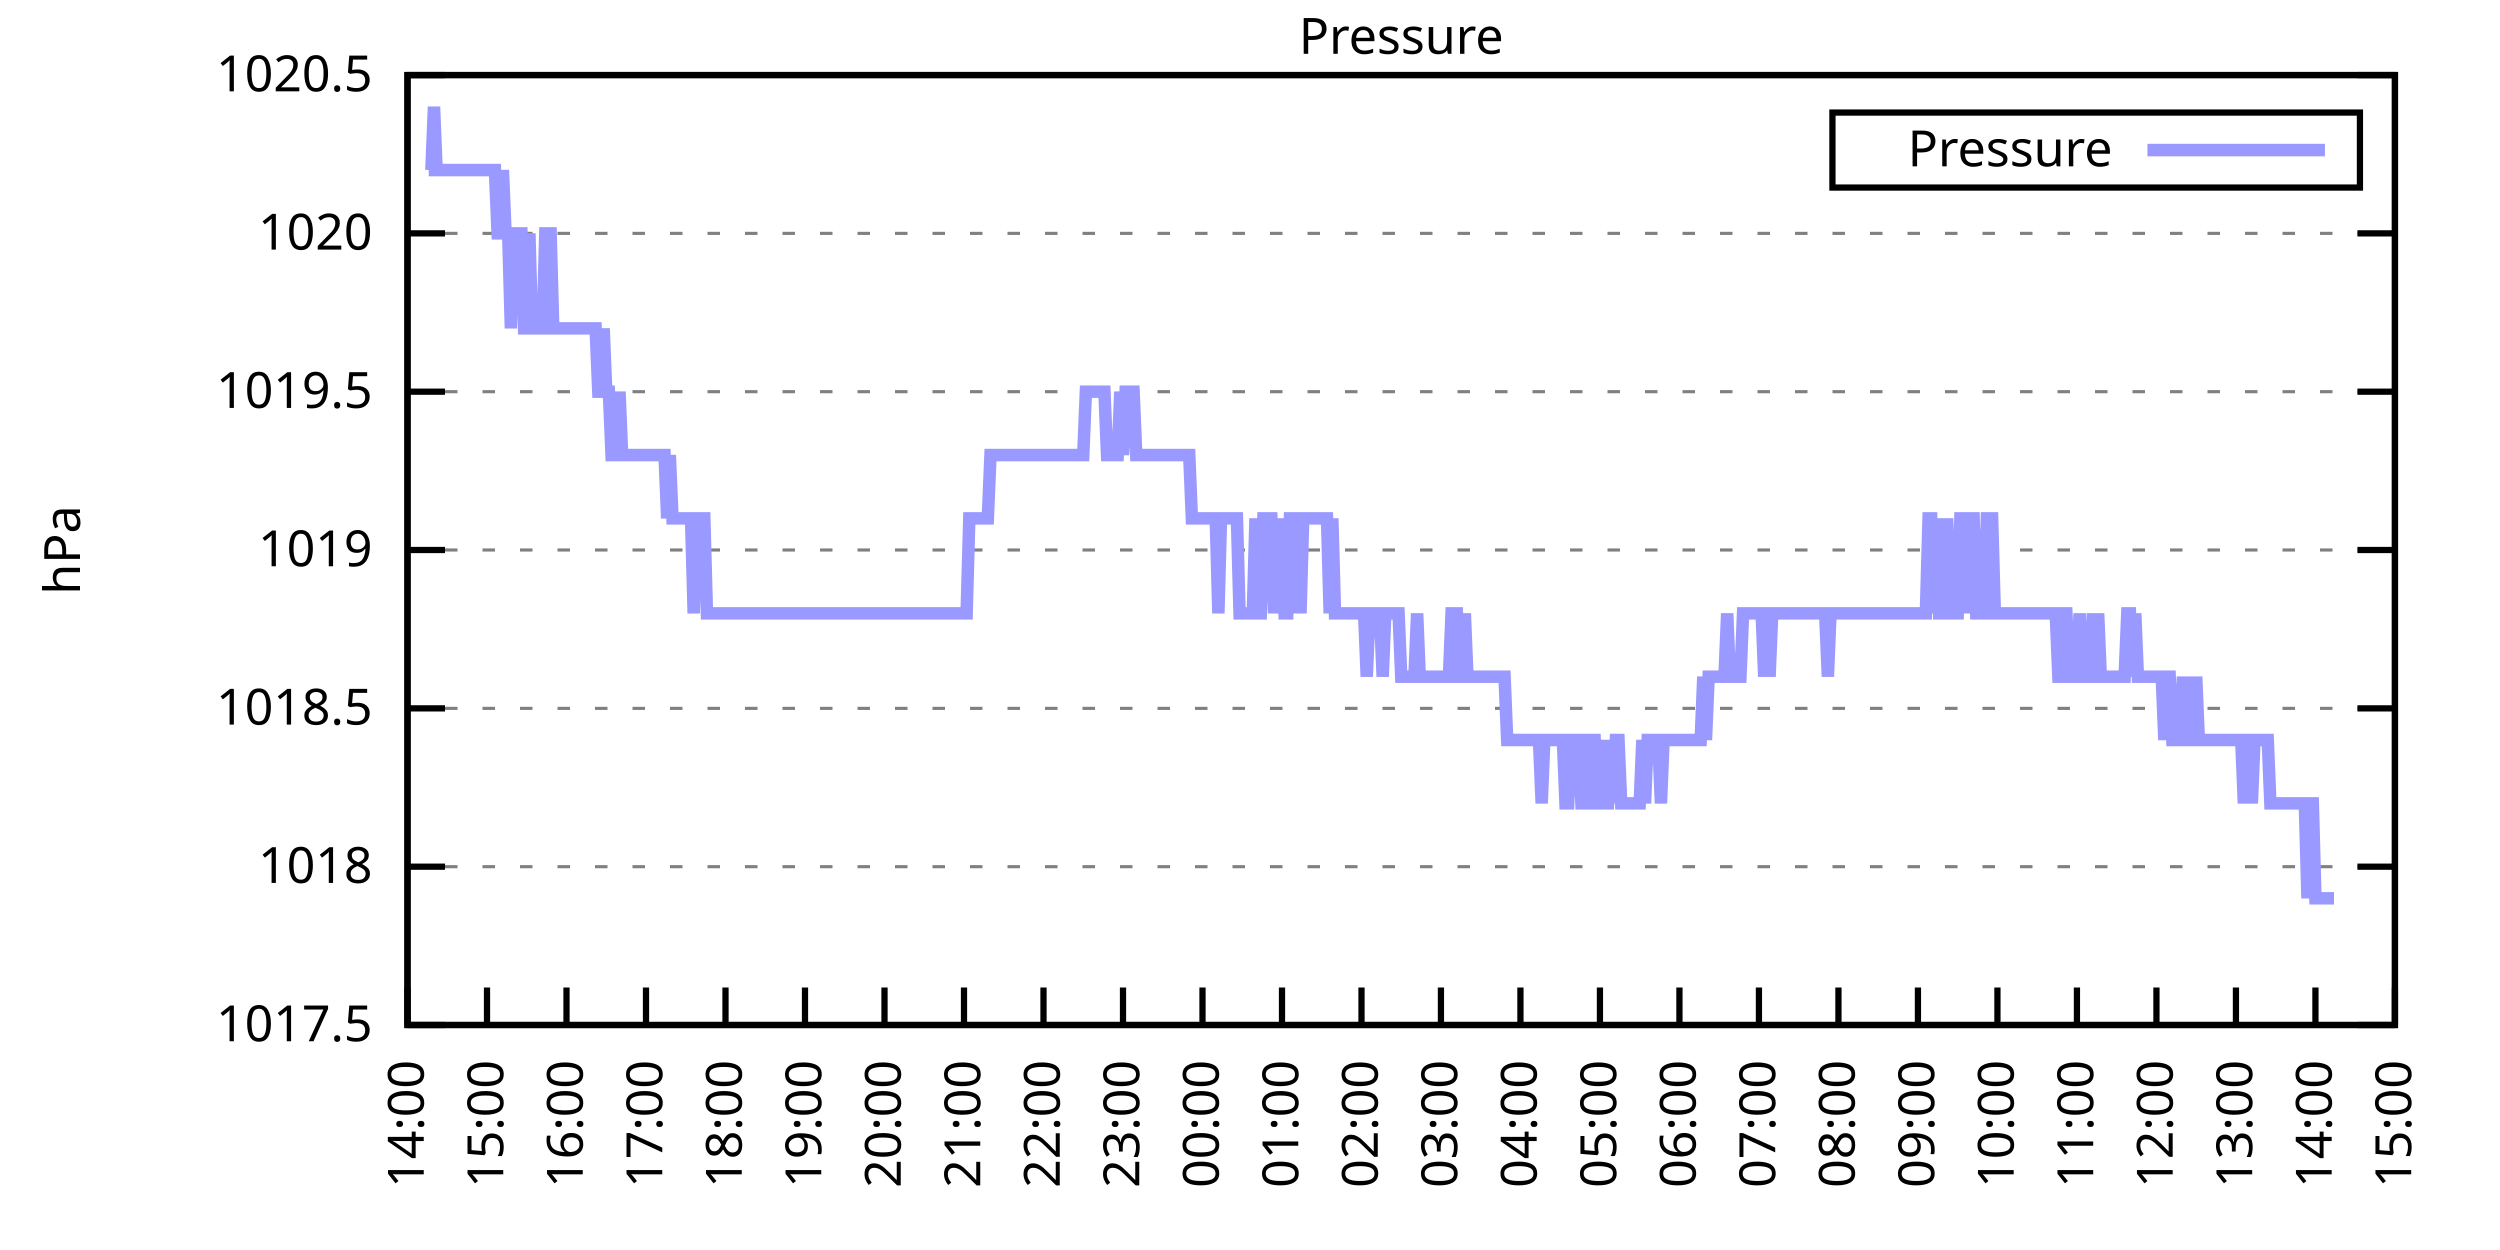
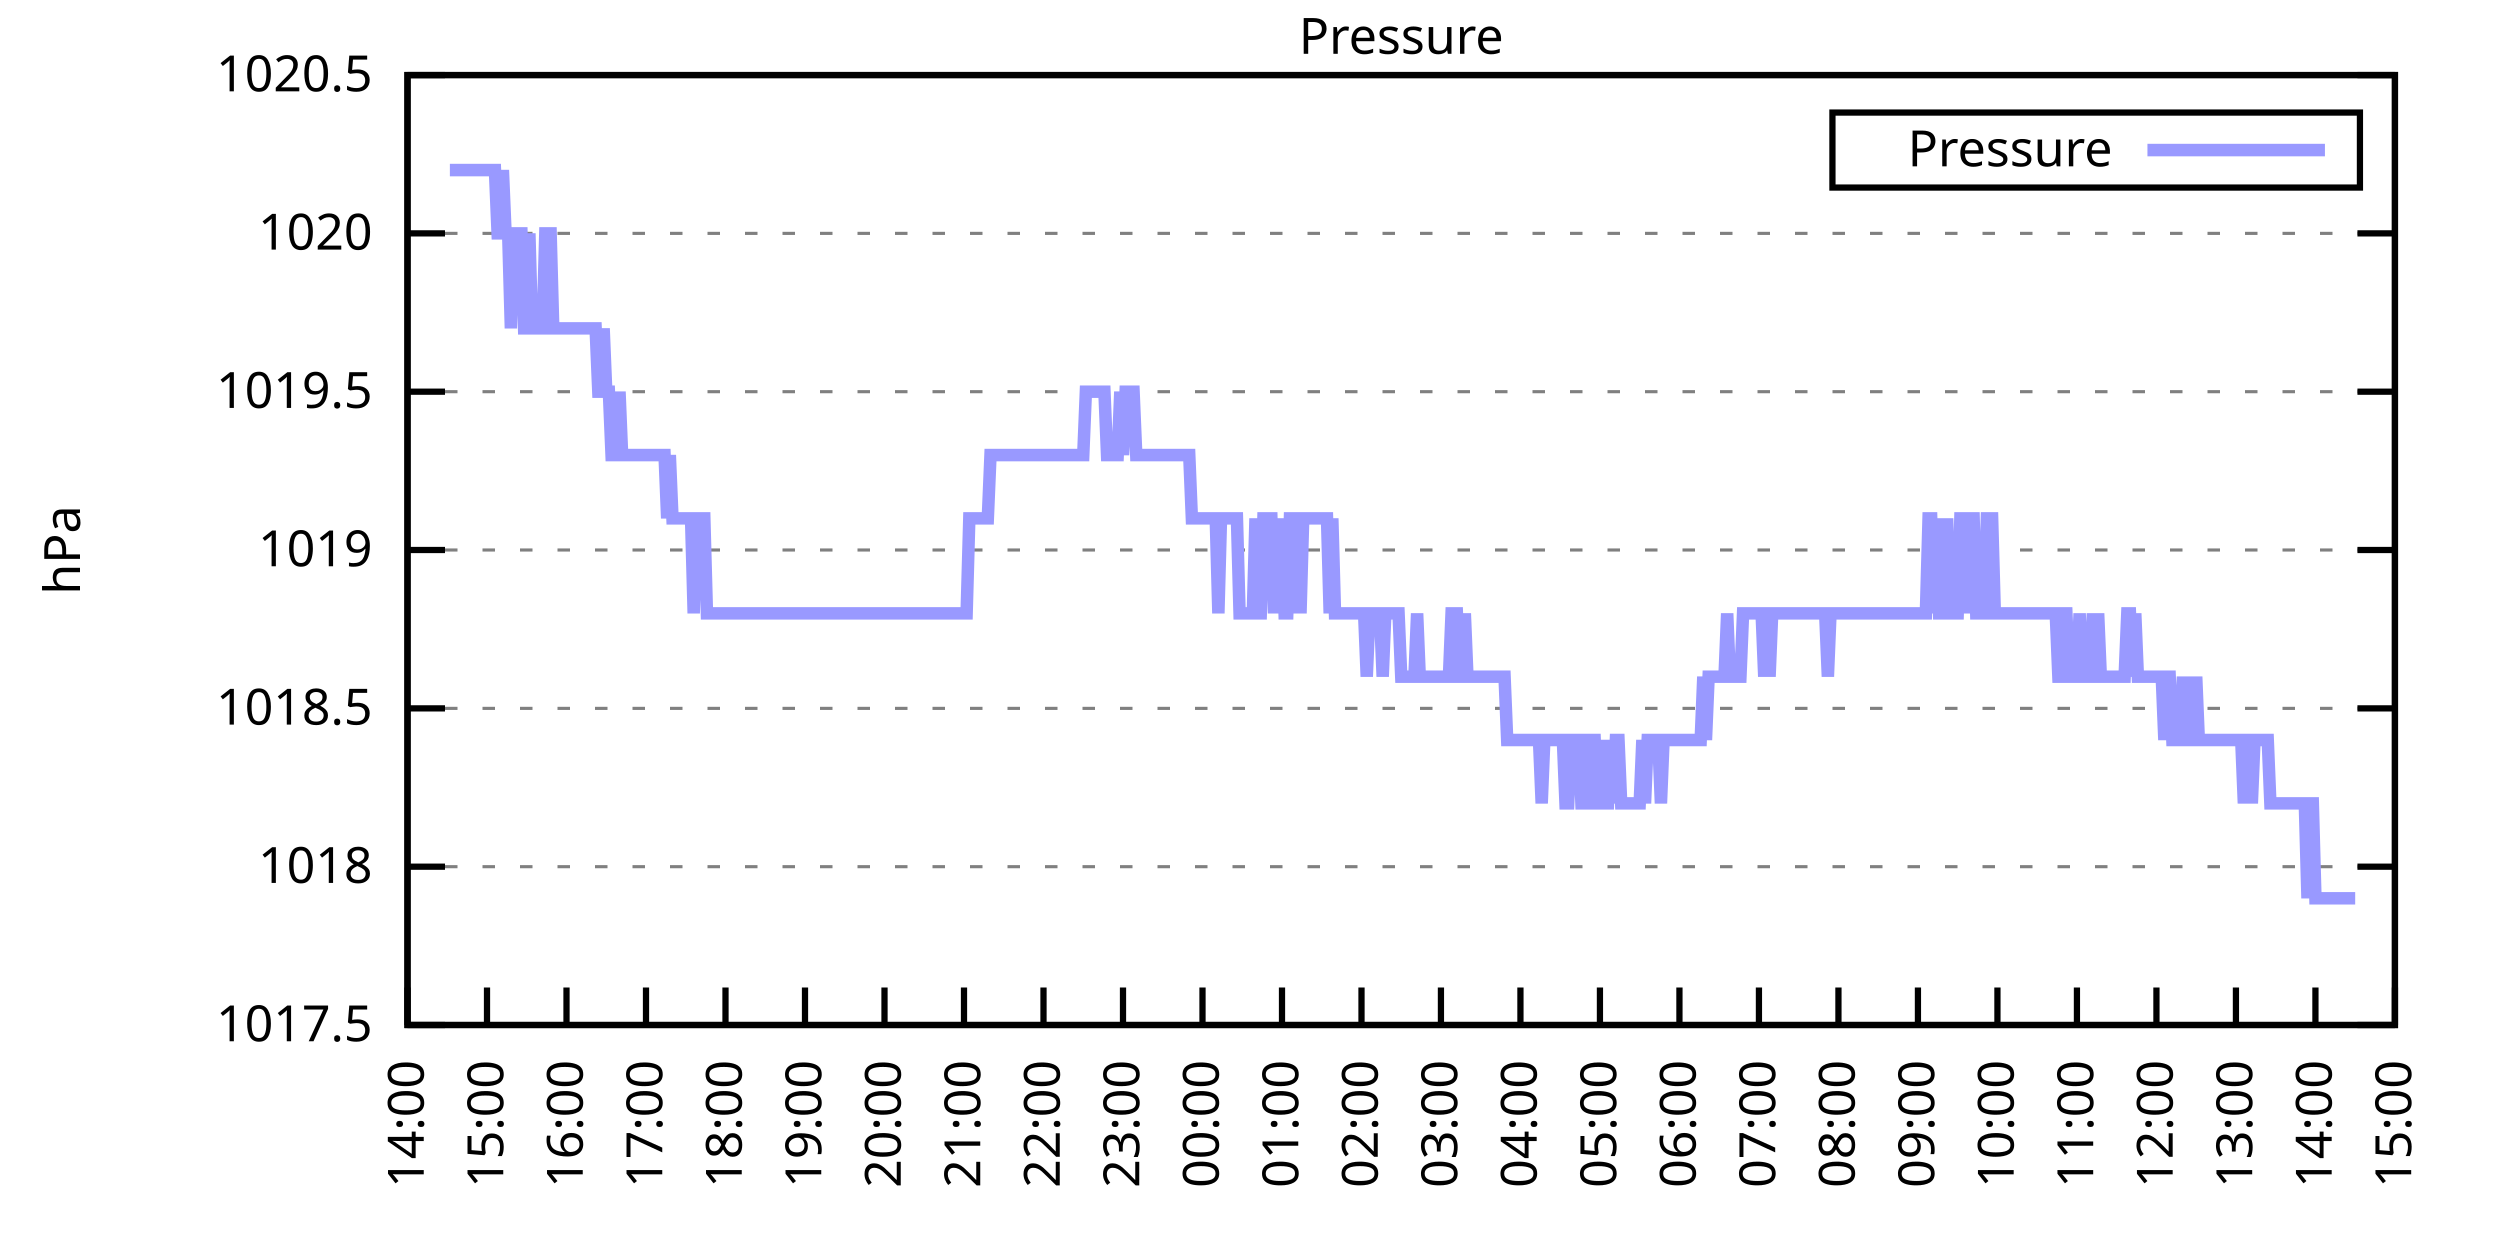
<svg xmlns="http://www.w3.org/2000/svg" xmlns:xlink="http://www.w3.org/1999/xlink" width="400" height="200" viewBox="0 0 400 200">
  <g id="gnuplot_canvas">
    <rect x="0" y="0" width="400" height="200" fill="none" />
    <defs>
      <circle id="gpDot" r="0.5" stroke-width="0.5" stroke="currentColor" />
      <path id="gpPt0" stroke-width="0.333" stroke="currentColor" d="M-1,0 h2 M0,-1 v2" />
      <path id="gpPt1" stroke-width="0.333" stroke="currentColor" d="M-1,-1 L1,1 M1,-1 L-1,1" />
      <path id="gpPt2" stroke-width="0.333" stroke="currentColor" d="M-1,0 L1,0 M0,-1 L0,1 M-1,-1 L1,1 M-1,1 L1,-1" />
      <rect id="gpPt3" stroke-width="0.333" stroke="currentColor" x="-1" y="-1" width="2" height="2" />
      <rect id="gpPt4" stroke-width="0.333" stroke="currentColor" fill="currentColor" x="-1" y="-1" width="2" height="2" />
      <circle id="gpPt5" stroke-width="0.333" stroke="currentColor" cx="0" cy="0" r="1" />
      <use xlink:href="#gpPt5" id="gpPt6" fill="currentColor" stroke="none" />
      <path id="gpPt7" stroke-width="0.333" stroke="currentColor" d="M0,-1.33 L-1.33,0.67 L1.33,0.67 z" />
      <use xlink:href="#gpPt7" id="gpPt8" fill="currentColor" stroke="none" />
      <use xlink:href="#gpPt7" id="gpPt9" stroke="currentColor" transform="rotate(180)" />
      <use xlink:href="#gpPt9" id="gpPt10" fill="currentColor" stroke="none" />
      <use xlink:href="#gpPt3" id="gpPt11" stroke="currentColor" transform="rotate(45)" />
      <use xlink:href="#gpPt11" id="gpPt12" fill="currentColor" stroke="none" />
      <path id="gpPt13" stroke-width="0.333" stroke="currentColor" d="M0,1.330 L1.265,0.411 L0.782,-1.067 L-0.782,-1.076 L-1.265,0.411 z" />
      <use xlink:href="#gpPt13" id="gpPt14" fill="currentColor" stroke="none" />
      <filter id="textbox" filterUnits="objectBoundingBox" x="0" y="0" height="1" width="1">
        <feFlood flood-color="white" flood-opacity="1" result="bgnd" />
        <feComposite in="SourceGraphic" in2="bgnd" operator="atop" />
      </filter>
      <filter id="greybox" filterUnits="objectBoundingBox" x="0" y="0" height="1" width="1">
        <feFlood flood-color="lightgrey" flood-opacity="1" result="grey" />
        <feComposite in="SourceGraphic" in2="grey" operator="atop" />
      </filter>
    </defs>
    <g fill="none" color="white" stroke="currentColor" stroke-width="1.00" stroke-linecap="butt" stroke-linejoin="miter">
</g>
    <g fill="none" color="black" stroke="currentColor" stroke-width="1.00" stroke-linecap="butt" stroke-linejoin="miter">
      <g stroke="none" shape-rendering="crispEdges">
        <polygon fill="rgb(255, 255, 255)" points="65.20,164.00 383.18,164.00 383.18,12.02 65.20,12.02 " />
      </g>
    </g>
    <g fill="none" color="black" stroke="currentColor" stroke-width="1.00" stroke-linecap="butt" stroke-linejoin="miter">
</g>
    <g fill="none" color="black" stroke="black" stroke-width="0.50" stroke-linecap="butt" stroke-linejoin="miter">
</g>
    <g fill="none" color="gray" stroke="currentColor" stroke-width="0.50" stroke-linecap="butt" stroke-linejoin="miter">
      <path stroke="gray" stroke-dasharray="2,4" class="gridline" d="M65.20,164.00 L383.19,164.00  " />
    </g>
    <g fill="none" color="gray" stroke="gray" stroke-width="1.00" stroke-linecap="butt" stroke-linejoin="miter">
</g>
    <g fill="none" color="black" stroke="currentColor" stroke-width="1.00" stroke-linecap="butt" stroke-linejoin="miter">
      <path stroke="black" d="M65.20,164.00 L71.20,164.00 M383.19,164.00 L377.19,164.00  " />
      <g transform="translate(59.60,166.60)" stroke="none" fill="black" font-family="Sans" font-size="8.00" text-anchor="end">
        <text>
          <tspan font-family="Sans"> 1017.5</tspan>
        </text>
      </g>
    </g>
    <g fill="none" color="black" stroke="currentColor" stroke-width="1.00" stroke-linecap="butt" stroke-linejoin="miter">
</g>
    <g fill="none" color="black" stroke="black" stroke-width="0.50" stroke-linecap="butt" stroke-linejoin="miter">
</g>
    <g fill="none" color="gray" stroke="currentColor" stroke-width="0.50" stroke-linecap="butt" stroke-linejoin="miter">
      <path stroke="gray" stroke-dasharray="2,4" class="gridline" d="M65.20,138.67 L383.19,138.67  " />
    </g>
    <g fill="none" color="gray" stroke="gray" stroke-width="1.00" stroke-linecap="butt" stroke-linejoin="miter">
</g>
    <g fill="none" color="black" stroke="currentColor" stroke-width="1.00" stroke-linecap="butt" stroke-linejoin="miter">
      <path stroke="black" d="M65.20,138.67 L71.20,138.67 M383.19,138.67 L377.19,138.67  " />
      <g transform="translate(59.60,141.27)" stroke="none" fill="black" font-family="Sans" font-size="8.00" text-anchor="end">
        <text>
          <tspan font-family="Sans"> 1018</tspan>
        </text>
      </g>
    </g>
    <g fill="none" color="black" stroke="currentColor" stroke-width="1.00" stroke-linecap="butt" stroke-linejoin="miter">
</g>
    <g fill="none" color="black" stroke="black" stroke-width="0.50" stroke-linecap="butt" stroke-linejoin="miter">
</g>
    <g fill="none" color="gray" stroke="currentColor" stroke-width="0.50" stroke-linecap="butt" stroke-linejoin="miter">
      <path stroke="gray" stroke-dasharray="2,4" class="gridline" d="M65.20,113.34 L383.19,113.34  " />
    </g>
    <g fill="none" color="gray" stroke="gray" stroke-width="1.00" stroke-linecap="butt" stroke-linejoin="miter">
</g>
    <g fill="none" color="black" stroke="currentColor" stroke-width="1.00" stroke-linecap="butt" stroke-linejoin="miter">
      <path stroke="black" d="M65.20,113.34 L71.20,113.34 M383.19,113.34 L377.19,113.34  " />
      <g transform="translate(59.60,115.94)" stroke="none" fill="black" font-family="Sans" font-size="8.00" text-anchor="end">
        <text>
          <tspan font-family="Sans"> 1018.5</tspan>
        </text>
      </g>
    </g>
    <g fill="none" color="black" stroke="currentColor" stroke-width="1.00" stroke-linecap="butt" stroke-linejoin="miter">
</g>
    <g fill="none" color="black" stroke="black" stroke-width="0.50" stroke-linecap="butt" stroke-linejoin="miter">
</g>
    <g fill="none" color="gray" stroke="currentColor" stroke-width="0.50" stroke-linecap="butt" stroke-linejoin="miter">
      <path stroke="gray" stroke-dasharray="2,4" class="gridline" d="M65.20,88.00 L383.19,88.00  " />
    </g>
    <g fill="none" color="gray" stroke="gray" stroke-width="1.00" stroke-linecap="butt" stroke-linejoin="miter">
</g>
    <g fill="none" color="black" stroke="currentColor" stroke-width="1.00" stroke-linecap="butt" stroke-linejoin="miter">
      <path stroke="black" d="M65.20,88.00 L71.20,88.00 M383.19,88.00 L377.19,88.00  " />
      <g transform="translate(59.60,90.60)" stroke="none" fill="black" font-family="Sans" font-size="8.00" text-anchor="end">
        <text>
          <tspan font-family="Sans"> 1019</tspan>
        </text>
      </g>
    </g>
    <g fill="none" color="black" stroke="currentColor" stroke-width="1.00" stroke-linecap="butt" stroke-linejoin="miter">
</g>
    <g fill="none" color="black" stroke="black" stroke-width="0.50" stroke-linecap="butt" stroke-linejoin="miter">
</g>
    <g fill="none" color="gray" stroke="currentColor" stroke-width="0.50" stroke-linecap="butt" stroke-linejoin="miter">
      <path stroke="gray" stroke-dasharray="2,4" class="gridline" d="M65.20,62.67 L383.19,62.67  " />
    </g>
    <g fill="none" color="gray" stroke="gray" stroke-width="1.00" stroke-linecap="butt" stroke-linejoin="miter">
</g>
    <g fill="none" color="black" stroke="currentColor" stroke-width="1.00" stroke-linecap="butt" stroke-linejoin="miter">
      <path stroke="black" d="M65.20,62.67 L71.20,62.67 M383.19,62.67 L377.19,62.67  " />
      <g transform="translate(59.60,65.27)" stroke="none" fill="black" font-family="Sans" font-size="8.00" text-anchor="end">
        <text>
          <tspan font-family="Sans"> 1019.5</tspan>
        </text>
      </g>
    </g>
    <g fill="none" color="black" stroke="currentColor" stroke-width="1.00" stroke-linecap="butt" stroke-linejoin="miter">
</g>
    <g fill="none" color="black" stroke="black" stroke-width="0.50" stroke-linecap="butt" stroke-linejoin="miter">
</g>
    <g fill="none" color="gray" stroke="currentColor" stroke-width="0.50" stroke-linecap="butt" stroke-linejoin="miter">
      <path stroke="gray" stroke-dasharray="2,4" class="gridline" d="M65.20,37.34 L383.19,37.34  " />
    </g>
    <g fill="none" color="gray" stroke="gray" stroke-width="1.00" stroke-linecap="butt" stroke-linejoin="miter">
</g>
    <g fill="none" color="black" stroke="currentColor" stroke-width="1.00" stroke-linecap="butt" stroke-linejoin="miter">
      <path stroke="black" d="M65.20,37.34 L71.20,37.34 M383.19,37.34 L377.19,37.34  " />
      <g transform="translate(59.60,39.94)" stroke="none" fill="black" font-family="Sans" font-size="8.00" text-anchor="end">
        <text>
          <tspan font-family="Sans"> 1020</tspan>
        </text>
      </g>
    </g>
    <g fill="none" color="black" stroke="currentColor" stroke-width="1.00" stroke-linecap="butt" stroke-linejoin="miter">
</g>
    <g fill="none" color="black" stroke="black" stroke-width="0.50" stroke-linecap="butt" stroke-linejoin="miter">
</g>
    <g fill="none" color="gray" stroke="currentColor" stroke-width="0.50" stroke-linecap="butt" stroke-linejoin="miter">
      <path stroke="gray" stroke-dasharray="2,4" class="gridline" d="M65.20,12.01 L383.19,12.01  " />
    </g>
    <g fill="none" color="gray" stroke="gray" stroke-width="1.00" stroke-linecap="butt" stroke-linejoin="miter">
</g>
    <g fill="none" color="black" stroke="currentColor" stroke-width="1.00" stroke-linecap="butt" stroke-linejoin="miter">
      <path stroke="black" d="M65.20,12.01 L71.20,12.01 M383.19,12.01 L377.19,12.01  " />
      <g transform="translate(59.60,14.61)" stroke="none" fill="black" font-family="Sans" font-size="8.00" text-anchor="end">
        <text>
          <tspan font-family="Sans"> 1020.5</tspan>
        </text>
      </g>
    </g>
    <g fill="none" color="black" stroke="currentColor" stroke-width="1.00" stroke-linecap="butt" stroke-linejoin="miter">
      <path stroke="black" d="M65.20,164.00 L65.20,158.00  " />
      <g transform="translate(67.80,169.60) rotate(270.00)" stroke="none" fill="black" font-family="Sans" font-size="8.00" text-anchor="end">
        <text>
          <tspan font-family="Sans">14:00</tspan>
        </text>
      </g>
    </g>
    <g fill="none" color="black" stroke="currentColor" stroke-width="1.00" stroke-linecap="butt" stroke-linejoin="miter">
      <path stroke="black" d="M77.92,164.00 L77.92,158.00  " />
      <g transform="translate(80.52,169.60) rotate(270.00)" stroke="none" fill="black" font-family="Sans" font-size="8.00" text-anchor="end">
        <text>
          <tspan font-family="Sans">15:00</tspan>
        </text>
      </g>
    </g>
    <g fill="none" color="black" stroke="currentColor" stroke-width="1.00" stroke-linecap="butt" stroke-linejoin="miter">
      <path stroke="black" d="M90.64,164.00 L90.64,158.00  " />
      <g transform="translate(93.24,169.60) rotate(270.00)" stroke="none" fill="black" font-family="Sans" font-size="8.00" text-anchor="end">
        <text>
          <tspan font-family="Sans">16:00</tspan>
        </text>
      </g>
    </g>
    <g fill="none" color="black" stroke="currentColor" stroke-width="1.00" stroke-linecap="butt" stroke-linejoin="miter">
      <path stroke="black" d="M103.36,164.00 L103.36,158.00  " />
      <g transform="translate(105.96,169.60) rotate(270.00)" stroke="none" fill="black" font-family="Sans" font-size="8.00" text-anchor="end">
        <text>
          <tspan font-family="Sans">17:00</tspan>
        </text>
      </g>
    </g>
    <g fill="none" color="black" stroke="currentColor" stroke-width="1.00" stroke-linecap="butt" stroke-linejoin="miter">
      <path stroke="black" d="M116.08,164.00 L116.08,158.00  " />
      <g transform="translate(118.68,169.60) rotate(270.00)" stroke="none" fill="black" font-family="Sans" font-size="8.00" text-anchor="end">
        <text>
          <tspan font-family="Sans">18:00</tspan>
        </text>
      </g>
    </g>
    <g fill="none" color="black" stroke="currentColor" stroke-width="1.00" stroke-linecap="butt" stroke-linejoin="miter">
      <path stroke="black" d="M128.80,164.00 L128.80,158.00  " />
      <g transform="translate(131.40,169.60) rotate(270.00)" stroke="none" fill="black" font-family="Sans" font-size="8.00" text-anchor="end">
        <text>
          <tspan font-family="Sans">19:00</tspan>
        </text>
      </g>
    </g>
    <g fill="none" color="black" stroke="currentColor" stroke-width="1.00" stroke-linecap="butt" stroke-linejoin="miter">
      <path stroke="black" d="M141.52,164.00 L141.52,158.00  " />
      <g transform="translate(144.12,169.60) rotate(270.00)" stroke="none" fill="black" font-family="Sans" font-size="8.00" text-anchor="end">
        <text>
          <tspan font-family="Sans">20:00</tspan>
        </text>
      </g>
    </g>
    <g fill="none" color="black" stroke="currentColor" stroke-width="1.00" stroke-linecap="butt" stroke-linejoin="miter">
      <path stroke="black" d="M154.24,164.00 L154.24,158.00  " />
      <g transform="translate(156.84,169.60) rotate(270.00)" stroke="none" fill="black" font-family="Sans" font-size="8.00" text-anchor="end">
        <text>
          <tspan font-family="Sans">21:00</tspan>
        </text>
      </g>
    </g>
    <g fill="none" color="black" stroke="currentColor" stroke-width="1.00" stroke-linecap="butt" stroke-linejoin="miter">
      <path stroke="black" d="M166.96,164.00 L166.96,158.00  " />
      <g transform="translate(169.56,169.60) rotate(270.00)" stroke="none" fill="black" font-family="Sans" font-size="8.00" text-anchor="end">
        <text>
          <tspan font-family="Sans">22:00</tspan>
        </text>
      </g>
    </g>
    <g fill="none" color="black" stroke="currentColor" stroke-width="1.00" stroke-linecap="butt" stroke-linejoin="miter">
      <path stroke="black" d="M179.68,164.00 L179.68,158.00  " />
      <g transform="translate(182.28,169.60) rotate(270.00)" stroke="none" fill="black" font-family="Sans" font-size="8.00" text-anchor="end">
        <text>
          <tspan font-family="Sans">23:00</tspan>
        </text>
      </g>
    </g>
    <g fill="none" color="black" stroke="currentColor" stroke-width="1.00" stroke-linecap="butt" stroke-linejoin="miter">
      <path stroke="black" d="M192.40,164.00 L192.40,158.00  " />
      <g transform="translate(195.00,169.60) rotate(270.00)" stroke="none" fill="black" font-family="Sans" font-size="8.00" text-anchor="end">
        <text>
          <tspan font-family="Sans">00:00</tspan>
        </text>
      </g>
    </g>
    <g fill="none" color="black" stroke="currentColor" stroke-width="1.00" stroke-linecap="butt" stroke-linejoin="miter">
      <path stroke="black" d="M205.12,164.00 L205.12,158.00  " />
      <g transform="translate(207.72,169.60) rotate(270.00)" stroke="none" fill="black" font-family="Sans" font-size="8.00" text-anchor="end">
        <text>
          <tspan font-family="Sans">01:00</tspan>
        </text>
      </g>
    </g>
    <g fill="none" color="black" stroke="currentColor" stroke-width="1.00" stroke-linecap="butt" stroke-linejoin="miter">
      <path stroke="black" d="M217.84,164.00 L217.84,158.00  " />
      <g transform="translate(220.44,169.60) rotate(270.00)" stroke="none" fill="black" font-family="Sans" font-size="8.00" text-anchor="end">
        <text>
          <tspan font-family="Sans">02:00</tspan>
        </text>
      </g>
    </g>
    <g fill="none" color="black" stroke="currentColor" stroke-width="1.00" stroke-linecap="butt" stroke-linejoin="miter">
      <path stroke="black" d="M230.55,164.00 L230.55,158.00  " />
      <g transform="translate(233.15,169.60) rotate(270.00)" stroke="none" fill="black" font-family="Sans" font-size="8.00" text-anchor="end">
        <text>
          <tspan font-family="Sans">03:00</tspan>
        </text>
      </g>
    </g>
    <g fill="none" color="black" stroke="currentColor" stroke-width="1.00" stroke-linecap="butt" stroke-linejoin="miter">
      <path stroke="black" d="M243.27,164.00 L243.27,158.00  " />
      <g transform="translate(245.87,169.60) rotate(270.00)" stroke="none" fill="black" font-family="Sans" font-size="8.00" text-anchor="end">
        <text>
          <tspan font-family="Sans">04:00</tspan>
        </text>
      </g>
    </g>
    <g fill="none" color="black" stroke="currentColor" stroke-width="1.00" stroke-linecap="butt" stroke-linejoin="miter">
      <path stroke="black" d="M255.99,164.00 L255.99,158.00  " />
      <g transform="translate(258.59,169.60) rotate(270.00)" stroke="none" fill="black" font-family="Sans" font-size="8.00" text-anchor="end">
        <text>
          <tspan font-family="Sans">05:00</tspan>
        </text>
      </g>
    </g>
    <g fill="none" color="black" stroke="currentColor" stroke-width="1.00" stroke-linecap="butt" stroke-linejoin="miter">
      <path stroke="black" d="M268.71,164.00 L268.71,158.00  " />
      <g transform="translate(271.31,169.60) rotate(270.00)" stroke="none" fill="black" font-family="Sans" font-size="8.00" text-anchor="end">
        <text>
          <tspan font-family="Sans">06:00</tspan>
        </text>
      </g>
    </g>
    <g fill="none" color="black" stroke="currentColor" stroke-width="1.00" stroke-linecap="butt" stroke-linejoin="miter">
      <path stroke="black" d="M281.43,164.00 L281.43,158.00  " />
      <g transform="translate(284.03,169.60) rotate(270.00)" stroke="none" fill="black" font-family="Sans" font-size="8.00" text-anchor="end">
        <text>
          <tspan font-family="Sans">07:00</tspan>
        </text>
      </g>
    </g>
    <g fill="none" color="black" stroke="currentColor" stroke-width="1.00" stroke-linecap="butt" stroke-linejoin="miter">
      <path stroke="black" d="M294.15,164.00 L294.15,158.00  " />
      <g transform="translate(296.75,169.60) rotate(270.00)" stroke="none" fill="black" font-family="Sans" font-size="8.00" text-anchor="end">
        <text>
          <tspan font-family="Sans">08:00</tspan>
        </text>
      </g>
    </g>
    <g fill="none" color="black" stroke="currentColor" stroke-width="1.00" stroke-linecap="butt" stroke-linejoin="miter">
      <path stroke="black" d="M306.87,164.00 L306.87,158.00  " />
      <g transform="translate(309.47,169.60) rotate(270.00)" stroke="none" fill="black" font-family="Sans" font-size="8.00" text-anchor="end">
        <text>
          <tspan font-family="Sans">09:00</tspan>
        </text>
      </g>
    </g>
    <g fill="none" color="black" stroke="currentColor" stroke-width="1.00" stroke-linecap="butt" stroke-linejoin="miter">
      <path stroke="black" d="M319.59,164.00 L319.59,158.00  " />
      <g transform="translate(322.19,169.60) rotate(270.00)" stroke="none" fill="black" font-family="Sans" font-size="8.00" text-anchor="end">
        <text>
          <tspan font-family="Sans">10:00</tspan>
        </text>
      </g>
    </g>
    <g fill="none" color="black" stroke="currentColor" stroke-width="1.00" stroke-linecap="butt" stroke-linejoin="miter">
      <path stroke="black" d="M332.31,164.00 L332.31,158.00  " />
      <g transform="translate(334.91,169.60) rotate(270.00)" stroke="none" fill="black" font-family="Sans" font-size="8.00" text-anchor="end">
        <text>
          <tspan font-family="Sans">11:00</tspan>
        </text>
      </g>
    </g>
    <g fill="none" color="black" stroke="currentColor" stroke-width="1.00" stroke-linecap="butt" stroke-linejoin="miter">
      <path stroke="black" d="M345.03,164.00 L345.03,158.00  " />
      <g transform="translate(347.63,169.60) rotate(270.00)" stroke="none" fill="black" font-family="Sans" font-size="8.00" text-anchor="end">
        <text>
          <tspan font-family="Sans">12:00</tspan>
        </text>
      </g>
    </g>
    <g fill="none" color="black" stroke="currentColor" stroke-width="1.00" stroke-linecap="butt" stroke-linejoin="miter">
      <path stroke="black" d="M357.75,164.00 L357.75,158.00  " />
      <g transform="translate(360.35,169.60) rotate(270.00)" stroke="none" fill="black" font-family="Sans" font-size="8.00" text-anchor="end">
        <text>
          <tspan font-family="Sans">13:00</tspan>
        </text>
      </g>
    </g>
    <g fill="none" color="black" stroke="currentColor" stroke-width="1.00" stroke-linecap="butt" stroke-linejoin="miter">
      <path stroke="black" d="M370.47,164.00 L370.47,158.00  " />
      <g transform="translate(373.07,169.60) rotate(270.00)" stroke="none" fill="black" font-family="Sans" font-size="8.00" text-anchor="end">
        <text>
          <tspan font-family="Sans">14:00</tspan>
        </text>
      </g>
    </g>
    <g fill="none" color="black" stroke="currentColor" stroke-width="1.00" stroke-linecap="butt" stroke-linejoin="miter">
      <path stroke="black" d="M383.19,164.00 L383.19,158.00  " />
      <g transform="translate(385.79,169.60) rotate(270.00)" stroke="none" fill="black" font-family="Sans" font-size="8.00" text-anchor="end">
        <text>
          <tspan font-family="Sans">15:00</tspan>
        </text>
      </g>
    </g>
    <g fill="none" color="black" stroke="currentColor" stroke-width="1.00" stroke-linecap="butt" stroke-linejoin="miter">
</g>
    <g fill="none" color="black" stroke="currentColor" stroke-width="1.00" stroke-linecap="butt" stroke-linejoin="miter">
      <path stroke="black" d="M65.20,12.01 L65.20,164.00 L383.19,164.00 L383.19,12.01 L65.20,12.01 Z  " />
    </g>
    <g fill="none" color="black" stroke="currentColor" stroke-width="1.00" stroke-linecap="butt" stroke-linejoin="miter">
</g>
    <g fill="none" color="black" stroke="currentColor" stroke-width="1.00" stroke-linecap="butt" stroke-linejoin="miter">
      <path stroke="black" d="M293.19,30.01 L293.19,18.01 L377.59,18.01 L377.59,30.01 L293.19,30.01 Z  " />
    </g>
    <g id="Pressure_plot_1">
      <g fill="none" color="white" stroke="black" stroke-width="2.00" stroke-linecap="butt" stroke-linejoin="miter">
</g>
      <g fill="none" color="black" stroke="currentColor" stroke-width="2.00" stroke-linecap="butt" stroke-linejoin="miter">
        <g transform="translate(337.99,26.61)" stroke="none" fill="black" font-family="Sans" font-size="8.00" text-anchor="end">
          <text>
            <tspan font-family="Sans">Pressure</tspan>
          </text>
        </g>
      </g>
      <g fill="none" color="black" stroke="currentColor" stroke-width="2.00" stroke-linecap="butt" stroke-linejoin="miter">
-         <path stroke="rgb(153, 153, 255)" d="M343.59,24.01 L371.99,24.01 M68.59,27.21 L69.02,27.21 L69.44,17.08 L69.86,27.21 L70.29,27.21 L70.71,27.21   L71.14,27.21 L71.56,27.21 L71.98,27.21 L72.41,27.21 L72.83,27.21 L73.26,27.21 L73.68,27.21 L74.10,27.21   L74.53,27.21 L74.95,27.21 L75.38,27.21 L75.80,27.21 L76.22,27.21 L76.65,27.21 L77.07,27.21 L77.50,27.21   L77.92,27.21 L78.34,27.21 L78.77,27.21 L79.19,27.21 L79.62,37.34 L80.04,37.34 L80.46,27.21 L80.89,37.34   L81.31,37.34 L81.74,52.54 L82.16,37.34 L82.58,37.34 L83.01,37.34 L83.43,37.34 L83.86,52.54 L84.28,52.54   L84.70,37.34 L85.13,52.54 L85.55,52.54 L85.98,52.54 L86.40,52.54 L86.82,52.54 L87.25,37.34 L87.67,37.34   L88.10,37.34 L88.52,52.54 L88.94,52.54 L89.37,52.54 L89.79,52.54 L90.22,52.54 L90.64,52.54 L91.06,52.54   L91.49,52.54 L91.91,52.54 L92.34,52.54 L92.76,52.54 L93.18,52.54 L93.61,52.54 L94.03,52.54 L94.46,52.54   L94.88,52.54 L95.30,52.54 L95.73,62.67 L96.15,62.67 L96.58,52.54 L97.00,62.67 L97.42,62.67 L97.85,72.81   L98.27,72.81 L98.69,72.81 L99.12,62.67 L99.54,72.81 L99.97,72.81 L100.39,72.81 L100.81,72.81 L101.24,72.81   L101.66,72.81 L102.09,72.81 L102.51,72.81 L102.93,72.81 L103.36,72.81 L103.78,72.81 L104.21,72.81 L104.63,72.81   L105.05,72.81 L105.48,72.81 L105.90,72.81 L106.33,72.81 L106.75,82.94 L107.17,72.81 L107.60,82.94 L108.02,82.94   L108.45,82.94 L108.87,82.94 L109.29,82.94 L109.72,82.94 L110.14,82.94 L110.57,82.94 L110.99,98.14 L111.41,82.94   L111.84,82.94 L112.26,82.94 L112.69,82.94 L113.11,98.14 L113.53,98.14 L113.96,98.14 L114.38,98.14 L114.81,98.14   L115.23,98.14 L115.65,98.14 L116.08,98.14 L116.50,98.14 L116.93,98.14 L117.35,98.14 L117.77,98.14 L118.20,98.14   L118.62,98.14 L119.05,98.14 L119.47,98.14 L119.89,98.14 L120.32,98.14 L120.74,98.14 L121.17,98.14 L121.59,98.14   L122.01,98.14 L122.44,98.14 L122.86,98.14 L123.29,98.14 L123.71,98.14 L124.13,98.14 L124.56,98.14 L124.98,98.14   L125.41,98.14 L125.83,98.14 L126.25,98.14 L126.68,98.14 L127.10,98.14 L127.53,98.14 L127.95,98.14 L128.37,98.14   L128.80,98.14 L129.22,98.14 L129.65,98.14 L130.07,98.14 L130.49,98.14 L130.92,98.14 L131.34,98.14 L131.77,98.14   L132.19,98.14 L132.61,98.14 L133.04,98.14 L133.46,98.14 L133.89,98.14 L134.31,98.14 L134.73,98.14 L135.16,98.14   L135.58,98.14 L136.01,98.14 L136.43,98.14 L136.85,98.14 L137.28,98.14 L137.70,98.14 L138.13,98.14 L138.55,98.14   L138.97,98.14 L139.40,98.14 L139.82,98.14 L140.25,98.14 L140.67,98.14 L141.52,98.14 L141.94,98.14 L142.37,98.14   L142.79,98.14 L143.21,98.14 L143.64,98.14 L144.06,98.14 L144.49,98.14 L144.91,98.14 L145.33,98.14 L145.76,98.14   L146.18,98.14 L146.61,98.14 L147.03,98.14 L147.45,98.14 L147.88,98.14 L148.30,98.14 L148.73,98.14 L149.15,98.14   L149.57,98.14 L150.00,98.14 L150.42,98.14 L150.85,98.14 L151.27,98.14 L151.69,98.14 L152.12,98.14 L152.54,98.14   L152.97,98.14 L153.39,98.14 L153.81,98.14 L154.24,98.14 L154.66,98.14 L155.09,82.94 L155.51,82.94 L155.93,82.94   L156.36,82.94 L156.78,82.94 L157.21,82.94 L157.63,82.94 L158.05,82.94 L158.48,72.81 L158.90,72.81 L159.33,72.81   L159.75,72.81 L160.17,72.81 L160.60,72.81 L161.02,72.81 L161.44,72.81 L161.87,72.81 L162.29,72.81 L162.72,72.81   L163.14,72.81 L163.56,72.81 L163.99,72.81 L164.41,72.81 L164.84,72.81 L165.26,72.81 L165.68,72.81 L166.11,72.81   L166.53,72.81 L166.96,72.81 L167.38,72.81 L167.80,72.81 L168.23,72.81 L168.65,72.81 L169.08,72.81 L169.50,72.81   L169.92,72.81 L170.35,72.81 L170.77,72.81 L171.20,72.81 L171.62,72.81 L172.04,72.81 L172.47,72.81 L172.89,72.81   L173.32,72.81 L173.74,62.67 L174.16,62.67 L174.59,62.67 L175.01,62.67 L175.44,62.67 L175.86,62.67 L176.28,62.67   L176.71,62.67 L177.13,72.81 L177.56,72.81 L177.98,72.81 L178.40,72.81 L178.83,72.81 L179.25,62.67 L179.68,72.81   L180.10,62.67 L180.52,62.67 L180.95,62.67 L181.37,62.67 L181.80,72.81 L182.22,72.81 L182.64,72.81 L183.07,72.81   L183.49,72.81 L183.92,72.81 L184.34,72.81 L184.76,72.81 L185.19,72.81 L185.61,72.81 L186.04,72.81 L186.46,72.81   L186.88,72.81 L187.31,72.81 L187.73,72.81 L188.16,72.81 L188.58,72.81 L189.00,72.81 L189.43,72.81 L189.85,72.81   L190.28,72.81 L190.70,82.94 L191.12,82.94 L191.55,82.94 L191.97,82.94 L192.40,82.94 L192.82,82.94 L193.24,82.94   L193.67,82.94 L194.09,82.94 L194.52,82.94 L194.94,98.14 L195.36,82.94 L195.79,82.94 L196.21,82.94 L196.64,82.94   L197.06,82.94 L197.48,82.94 L197.91,82.94 L198.33,98.14 L198.76,98.14 L199.18,98.14 L199.60,98.14 L200.03,98.14   L200.45,98.14 L200.88,82.94 L201.30,98.14 L201.72,98.14 L202.15,82.94 L202.57,82.94 L203.00,82.94 L203.42,82.94   L203.84,98.14 L204.27,82.94 L204.69,98.14 L205.12,82.94 L205.54,98.14 L205.96,98.14 L206.39,82.94 L206.81,82.94   L207.24,98.14 L207.66,82.94 L208.08,98.14 L208.51,82.94 L208.93,82.94 L209.36,82.94 L209.78,82.94 L210.20,82.94   L210.63,82.94 L211.05,82.94 L211.48,82.94 L211.90,82.94 L212.32,82.94 L212.75,98.14 L213.17,82.94 L213.60,98.14   L214.02,98.14 L214.44,98.14 L214.87,98.14 L215.29,98.14 L215.72,98.14 L216.14,98.14 L216.56,98.14 L216.99,98.14   L217.41,98.14 L217.84,98.14 L218.26,98.14 L218.68,108.27 L219.11,98.14 L219.53,98.14 L219.96,98.14 L220.38,98.14   L220.80,98.14 L221.23,108.27 L221.65,98.14 L222.08,98.14 L222.50,98.14 L222.92,98.14 L223.35,98.14 L223.77,98.14   L224.20,108.27 L224.62,108.27 L225.04,108.27 L225.47,108.27 L225.89,108.27 L226.31,108.27 L226.74,98.14 L227.16,108.27   L227.59,108.27 L228.01,108.27 L228.43,108.27 L228.86,108.27 L229.28,108.27 L229.71,108.27 L230.13,108.27 L230.55,108.27   L230.98,108.27 L231.40,108.27 L231.83,108.27 L232.25,98.14 L232.67,98.14 L233.10,98.14 L233.52,108.27 L233.95,108.27   L234.37,98.14 L234.79,108.27 L235.22,108.27 L235.64,108.27 L236.07,108.27 L236.49,108.27 L236.91,108.27 L237.34,108.27   L237.76,108.27 L238.19,108.27 L238.61,108.27 L239.03,108.27 L239.46,108.27 L239.88,108.27 L240.31,108.27 L240.73,108.27   L241.15,118.40 L241.58,118.40 L242.00,118.40 L242.43,118.40 L242.85,118.40 L243.27,118.40 L243.70,118.40 L244.12,118.40   L244.55,118.40 L244.97,118.40 L245.39,118.40 L245.82,118.40 L246.24,118.40 L246.67,128.54 L247.09,118.40 L247.51,118.40   L247.94,118.40 L248.36,118.40 L248.79,118.40 L249.21,118.40 L249.63,118.40 L250.06,118.40 L250.48,128.54 L250.91,128.54   L251.33,118.40 L251.75,118.40 L252.18,118.40 L252.60,118.40 L253.03,128.54 L253.45,128.54 L253.87,128.54 L254.30,118.40   L254.72,118.40 L255.15,118.40 L255.57,128.54 L255.99,128.54 L256.42,118.40 L256.84,128.54 L257.27,128.54 L257.69,118.40   L258.11,128.54 L258.54,118.40 L258.96,118.40 L259.39,128.54 L259.81,128.54 L260.23,128.54 L260.66,128.54 L261.08,128.54   L261.51,128.54 L261.93,128.54 L262.35,128.54 L262.78,118.40 L263.20,128.54 L263.63,118.40 L264.05,118.40 L264.47,118.40   L264.90,118.40 L265.32,118.40 L265.75,128.54 L266.17,118.40 L266.59,118.40 L267.02,118.40 L267.44,118.40 L267.87,118.40   L268.29,118.40 L268.71,118.40 L269.14,118.40 L269.56,118.40 L269.99,118.40 L270.41,118.40 L270.83,118.40 L271.26,118.40   L271.68,118.40 L272.11,118.40 L272.53,108.27 L272.95,118.40 L273.38,108.27 L273.80,108.27 L274.23,108.27 L274.65,108.27   L275.07,108.27 L275.50,108.27 L275.92,108.27 L276.35,98.14 L276.77,108.27 L277.19,108.27 L277.62,108.27 L278.04,108.27   L278.47,108.27 L278.89,98.14 L279.31,98.14 L279.74,98.14 L280.16,98.14 L280.59,98.14 L281.01,98.14 L281.43,98.14   L281.86,98.14 L282.28,108.27 L282.71,98.14 L283.13,108.27 L283.55,98.14 L283.98,98.14 L284.40,98.14 L284.83,98.14   L285.25,98.14 L285.67,98.14 L286.10,98.14 L286.52,98.14 L286.95,98.14 L287.37,98.14 L287.79,98.14 L288.22,98.14   L288.64,98.14 L289.06,98.14 L289.49,98.14 L289.91,98.14 L290.34,98.14 L290.76,98.14 L291.18,98.14 L291.61,98.14   L292.03,98.14 L292.46,108.27 L292.88,98.14 L293.30,98.14 L293.73,98.14 L294.15,98.14 L294.58,98.14 L295.00,98.14   L295.42,98.14 L295.85,98.14 L296.27,98.14 L296.70,98.14 L297.12,98.14 L297.54,98.14 L297.97,98.14 L298.39,98.14   L298.82,98.14 L299.24,98.14 L299.66,98.14 L300.09,98.14 L300.51,98.14 L300.94,98.14 L301.36,98.14 L301.78,98.14   L302.21,98.14 L302.63,98.14 L303.06,98.14 L303.48,98.14 L303.90,98.14 L304.33,98.14 L304.75,98.14 L305.18,98.14   L305.60,98.14 L306.02,98.14 L306.45,98.14 L306.87,98.14 L307.30,98.14 L307.72,98.14 L308.14,98.14 L308.57,82.94   L308.99,82.94 L309.42,98.14 L309.84,82.94 L310.26,98.14 L310.69,98.14 L311.11,98.14 L311.54,82.94 L311.96,98.14   L312.38,98.14 L312.81,98.14 L313.23,98.14 L313.66,82.94 L314.08,82.94 L314.50,98.14 L314.93,82.94 L315.35,82.94   L315.78,82.94 L316.20,98.14 L316.62,98.14 L317.05,98.14 L317.47,98.14 L317.90,82.94 L318.32,82.94 L318.74,82.94   L319.17,98.14 L319.59,98.14 L320.02,98.14 L320.44,98.14 L320.86,98.14 L321.29,98.14 L321.71,98.14 L322.14,98.14   L322.56,98.14 L322.98,98.14 L323.41,98.14 L323.83,98.14 L324.26,98.14 L324.68,98.14 L325.10,98.14 L325.53,98.14   L325.95,98.14 L326.38,98.14 L326.80,98.14 L327.22,98.14 L327.65,98.14 L328.07,98.14 L328.50,98.14 L328.92,98.14   L329.34,108.27 L329.77,108.27 L330.19,98.14 L330.62,98.14 L331.04,108.27 L331.46,108.27 L331.89,108.27 L332.31,108.27   L332.74,98.14 L333.16,108.27 L333.58,108.27 L334.01,108.27 L334.43,108.27 L334.86,98.14 L335.28,108.27 L335.70,98.14   L336.13,108.27 L336.55,108.27 L336.98,108.27 L337.40,108.27 L337.82,108.27 L338.25,108.27 L338.67,108.27 L339.10,108.27   L339.52,108.27 L339.94,108.27 L340.37,98.14 L340.79,98.14 L341.22,108.27 L341.64,98.14 L342.06,108.27 L342.49,108.27   L342.91,108.27 L343.34,108.27 L343.76,108.27 L344.18,108.27 L344.61,108.27 L345.03,108.27 L345.46,108.27 L345.88,108.27   L346.30,118.40 L346.73,108.27 L347.15,108.27 L347.58,118.40 L348.00,118.40 L348.42,118.40 L348.85,118.40 L349.27,108.27   L349.70,118.40 L350.12,118.40 L350.54,108.27 L350.97,118.40 L351.39,108.27 L351.81,118.40 L352.24,118.40 L352.66,118.40   L353.09,118.40 L353.51,118.40 L353.93,118.40 L354.36,118.40 L354.78,118.40 L355.21,118.40 L355.63,118.40 L356.05,118.40   L356.48,118.40 L356.90,118.40 L357.33,118.40 L357.75,118.40 L358.17,118.40 L358.60,118.40 L359.02,128.54 L359.45,118.40   L359.87,118.40 L360.29,128.54 L360.72,118.40 L361.14,118.40 L361.57,118.40 L361.99,118.40 L362.41,118.40 L362.84,118.40   L363.26,128.54 L363.69,128.54 L364.11,128.54 L364.53,128.54 L364.96,128.54 L365.38,128.54 L365.81,128.54 L366.23,128.54   L366.65,128.54 L367.08,128.54 L367.50,128.54 L367.93,128.54 L368.35,128.54 L368.77,128.54 L369.20,143.73 L369.62,128.54   L370.05,128.54 L370.47,143.73 L370.89,143.73 L371.32,143.73 L371.74,143.73 L372.17,143.73 L372.59,143.73 L373.01,143.73   L373.44,143.73  " />
+         <path stroke="rgb(153, 153, 255)" d="M343.59,24.01 L371.99,24.01 M71.98,27.21 L72.41,27.21 L72.83,27.21 L73.26,27.21 L73.68,27.21 L74.10,27.21   L74.53,27.21 L74.95,27.21 L75.38,27.21 L75.80,27.21 L76.22,27.21 L76.65,27.21 L77.07,27.21 L77.50,27.21   L77.92,27.21 L78.34,27.21 L78.77,27.21 L79.19,27.21 L79.62,37.34 L80.04,37.34 L80.46,27.21 L80.89,37.34   L81.31,37.34 L81.74,52.54 L82.16,37.34 L82.58,37.34 L83.01,37.34 L83.43,37.34 L83.86,52.54 L84.28,52.54   L84.70,37.34 L85.13,52.54 L85.55,52.54 L85.98,52.54 L86.40,52.54 L86.82,52.54 L87.25,37.34 L87.67,37.34   L88.10,37.34 L88.52,52.54 L88.94,52.54 L89.37,52.54 L89.79,52.54 L90.22,52.54 L90.64,52.54 L91.06,52.54   L91.49,52.54 L91.91,52.54 L92.34,52.54 L92.76,52.54 L93.18,52.54 L93.61,52.54 L94.03,52.54 L94.46,52.54   L94.88,52.54 L95.30,52.54 L95.73,62.67 L96.15,62.67 L96.58,52.54 L97.00,62.67 L97.42,62.67 L97.85,72.81   L98.27,72.81 L98.69,72.81 L99.12,62.67 L99.54,72.81 L99.97,72.81 L100.39,72.81 L100.81,72.81 L101.24,72.81   L101.66,72.81 L102.09,72.81 L102.51,72.81 L102.93,72.81 L103.36,72.81 L103.78,72.81 L104.21,72.81 L104.63,72.81   L105.05,72.81 L105.48,72.81 L105.90,72.81 L106.33,72.81 L106.75,82.94 L107.17,72.81 L107.60,82.94 L108.02,82.94   L108.45,82.94 L108.87,82.94 L109.29,82.94 L109.72,82.94 L110.14,82.94 L110.57,82.94 L110.99,98.14 L111.41,82.94   L111.84,82.94 L112.26,82.94 L112.69,82.94 L113.11,98.14 L113.53,98.14 L113.96,98.14 L114.38,98.14 L114.81,98.14   L115.23,98.14 L115.65,98.14 L116.08,98.14 L116.50,98.14 L116.93,98.14 L117.35,98.14 L117.77,98.14 L118.20,98.14   L118.62,98.14 L119.05,98.14 L119.47,98.14 L119.89,98.14 L120.32,98.14 L120.74,98.14 L121.17,98.14 L121.59,98.14   L122.01,98.14 L122.44,98.14 L122.86,98.14 L123.29,98.14 L123.71,98.14 L124.13,98.14 L124.56,98.14 L124.98,98.14   L125.41,98.14 L125.83,98.14 L126.25,98.14 L126.68,98.14 L127.10,98.14 L127.53,98.14 L127.95,98.14 L128.37,98.14   L128.80,98.14 L129.22,98.14 L129.65,98.14 L130.07,98.14 L130.49,98.14 L130.92,98.14 L131.34,98.14 L131.77,98.14   L132.19,98.14 L132.61,98.14 L133.04,98.14 L133.46,98.14 L133.89,98.14 L134.31,98.14 L134.73,98.14 L135.16,98.14   L135.58,98.14 L136.01,98.14 L136.43,98.14 L136.85,98.14 L137.28,98.14 L137.70,98.14 L138.13,98.14 L138.55,98.14   L138.97,98.14 L139.40,98.14 L139.82,98.14 L140.25,98.14 L140.67,98.14 L141.52,98.14 L141.94,98.14 L142.37,98.14   L142.79,98.14 L143.21,98.14 L143.64,98.14 L144.06,98.14 L144.49,98.14 L144.91,98.14 L145.33,98.14 L145.76,98.14   L146.18,98.14 L146.61,98.14 L147.03,98.14 L147.45,98.14 L147.88,98.14 L148.30,98.14 L148.73,98.14 L149.15,98.14   L149.57,98.14 L150.00,98.14 L150.42,98.14 L150.85,98.14 L151.27,98.14 L151.69,98.14 L152.12,98.14 L152.54,98.14   L152.97,98.14 L153.39,98.14 L153.81,98.14 L154.24,98.14 L154.66,98.14 L155.09,82.94 L155.51,82.94 L155.93,82.94   L156.36,82.94 L156.78,82.94 L157.21,82.94 L157.63,82.94 L158.05,82.94 L158.48,72.81 L158.90,72.81 L159.33,72.81   L159.75,72.81 L160.17,72.81 L160.60,72.81 L161.02,72.81 L161.44,72.81 L161.87,72.81 L162.29,72.81 L162.72,72.81   L163.14,72.81 L163.56,72.81 L163.99,72.81 L164.41,72.81 L164.84,72.81 L165.26,72.81 L165.68,72.81 L166.11,72.81   L166.53,72.81 L166.96,72.81 L167.38,72.81 L167.80,72.81 L168.23,72.81 L168.65,72.81 L169.08,72.81 L169.50,72.81   L169.92,72.81 L170.35,72.81 L170.77,72.81 L171.20,72.81 L171.62,72.81 L172.04,72.81 L172.47,72.81 L172.89,72.81   L173.32,72.81 L173.74,62.67 L174.16,62.67 L174.59,62.67 L175.01,62.67 L175.44,62.67 L175.86,62.67 L176.28,62.67   L176.71,62.67 L177.13,72.81 L177.56,72.81 L177.98,72.81 L178.40,72.81 L178.83,72.81 L179.25,62.67 L179.68,72.81   L180.10,62.67 L180.52,62.67 L180.95,62.67 L181.37,62.67 L181.80,72.81 L182.22,72.81 L182.64,72.81 L183.07,72.81   L183.49,72.81 L183.92,72.81 L184.34,72.81 L184.76,72.81 L185.19,72.81 L185.61,72.81 L186.04,72.81 L186.46,72.81   L186.88,72.81 L187.31,72.81 L187.73,72.81 L188.16,72.81 L188.58,72.81 L189.00,72.81 L189.43,72.81 L189.85,72.81   L190.28,72.81 L190.70,82.94 L191.12,82.94 L191.55,82.94 L191.97,82.94 L192.40,82.94 L192.82,82.94 L193.24,82.94   L193.67,82.94 L194.09,82.94 L194.52,82.94 L194.94,98.14 L195.36,82.94 L195.79,82.94 L196.21,82.94 L196.64,82.94   L197.06,82.94 L197.48,82.94 L197.91,82.94 L198.33,98.14 L198.76,98.14 L199.18,98.14 L199.60,98.14 L200.03,98.14   L200.45,98.14 L200.88,82.94 L201.30,98.14 L201.72,98.14 L202.15,82.94 L202.57,82.94 L203.00,82.94 L203.42,82.94   L203.84,98.14 L204.27,82.94 L204.69,98.14 L205.12,82.94 L205.54,98.14 L205.96,98.14 L206.39,82.94 L206.81,82.94   L207.24,98.14 L207.66,82.94 L208.08,98.14 L208.51,82.94 L208.93,82.94 L209.36,82.94 L209.78,82.94 L210.20,82.94   L210.63,82.94 L211.05,82.94 L211.48,82.94 L211.90,82.94 L212.32,82.94 L212.75,98.14 L213.17,82.94 L213.60,98.14   L214.02,98.14 L214.44,98.14 L214.87,98.14 L215.29,98.14 L215.72,98.14 L216.14,98.14 L216.56,98.14 L216.99,98.14   L217.41,98.14 L217.84,98.14 L218.26,98.14 L218.68,108.27 L219.11,98.14 L219.53,98.14 L219.96,98.14 L220.38,98.14   L220.80,98.14 L221.23,108.27 L221.65,98.14 L222.08,98.14 L222.50,98.14 L222.92,98.14 L223.35,98.14 L223.77,98.14   L224.20,108.27 L224.62,108.27 L225.04,108.27 L225.47,108.27 L225.89,108.27 L226.31,108.27 L226.74,98.14 L227.16,108.27   L227.59,108.27 L228.01,108.27 L228.43,108.27 L228.86,108.27 L229.28,108.27 L229.71,108.27 L230.13,108.27 L230.55,108.27   L230.98,108.27 L231.40,108.27 L231.83,108.27 L232.25,98.14 L232.67,98.14 L233.10,98.14 L233.52,108.27 L233.95,108.27   L234.37,98.14 L234.79,108.27 L235.22,108.27 L235.64,108.27 L236.07,108.27 L236.49,108.27 L236.91,108.27 L237.34,108.27   L237.76,108.27 L238.19,108.27 L238.61,108.27 L239.03,108.27 L239.46,108.27 L239.88,108.27 L240.31,108.27 L240.73,108.27   L241.15,118.40 L241.58,118.40 L242.00,118.40 L242.43,118.40 L242.85,118.40 L243.27,118.40 L243.70,118.40 L244.12,118.40   L244.55,118.40 L244.97,118.40 L245.39,118.40 L245.82,118.40 L246.24,118.40 L246.67,128.54 L247.09,118.40 L247.51,118.40   L247.94,118.40 L248.36,118.40 L248.79,118.40 L249.21,118.40 L249.63,118.40 L250.06,118.40 L250.48,128.54 L250.91,128.54   L251.33,118.40 L251.75,118.40 L252.18,118.40 L252.60,118.40 L253.03,128.54 L253.45,128.54 L253.87,128.54 L254.30,118.40   L254.72,118.40 L255.15,118.40 L255.57,128.54 L255.99,128.54 L256.42,118.40 L256.84,128.54 L257.27,128.54 L257.69,118.40   L258.11,128.54 L258.54,118.40 L258.96,118.40 L259.39,128.54 L259.81,128.54 L260.23,128.54 L260.66,128.54 L261.08,128.54   L261.51,128.54 L261.93,128.54 L262.35,128.54 L262.78,118.40 L263.20,128.54 L263.63,118.40 L264.05,118.40 L264.47,118.40   L264.90,118.40 L265.32,118.40 L265.75,128.54 L266.17,118.40 L266.59,118.40 L267.02,118.40 L267.44,118.40 L267.87,118.40   L268.29,118.40 L268.71,118.40 L269.14,118.40 L269.56,118.40 L269.99,118.40 L270.41,118.40 L270.83,118.40 L271.26,118.40   L271.68,118.40 L272.11,118.40 L272.53,108.27 L272.95,118.40 L273.38,108.27 L273.80,108.27 L274.23,108.27 L274.65,108.27   L275.07,108.27 L275.50,108.27 L275.92,108.27 L276.35,98.14 L276.77,108.27 L277.19,108.27 L277.62,108.27 L278.04,108.27   L278.47,108.27 L278.89,98.14 L279.31,98.14 L279.74,98.14 L280.16,98.14 L280.59,98.14 L281.01,98.14 L281.43,98.14   L281.86,98.14 L282.28,108.27 L282.71,98.14 L283.13,108.27 L283.55,98.14 L283.98,98.14 L284.40,98.14 L284.83,98.14   L285.25,98.14 L285.67,98.14 L286.10,98.14 L286.52,98.14 L286.95,98.14 L287.37,98.14 L287.79,98.14 L288.22,98.14   L288.64,98.14 L289.06,98.14 L289.49,98.14 L289.91,98.14 L290.34,98.14 L290.76,98.14 L291.18,98.14 L291.61,98.14   L292.03,98.14 L292.46,108.27 L292.88,98.14 L293.30,98.14 L293.73,98.14 L294.15,98.14 L294.58,98.14 L295.00,98.14   L295.42,98.14 L295.85,98.14 L296.27,98.14 L296.70,98.14 L297.12,98.14 L297.54,98.14 L297.97,98.14 L298.39,98.14   L298.82,98.14 L299.24,98.14 L299.66,98.14 L300.09,98.14 L300.51,98.14 L300.94,98.14 L301.36,98.14 L301.78,98.14   L302.21,98.14 L302.63,98.14 L303.06,98.14 L303.48,98.14 L303.90,98.14 L304.33,98.14 L304.75,98.14 L305.18,98.14   L305.60,98.14 L306.02,98.14 L306.45,98.14 L306.87,98.14 L307.30,98.14 L307.72,98.14 L308.14,98.14 L308.57,82.94   L308.99,82.94 L309.42,98.14 L309.84,82.94 L310.26,98.14 L310.69,98.14 L311.11,98.14 L311.54,82.94 L311.96,98.14   L312.38,98.14 L312.81,98.14 L313.23,98.14 L313.66,82.94 L314.08,82.94 L314.50,98.14 L314.93,82.94 L315.35,82.94   L315.78,82.94 L316.20,98.14 L316.62,98.14 L317.05,98.14 L317.47,98.14 L317.90,82.94 L318.32,82.94 L318.74,82.94   L319.17,98.14 L319.59,98.14 L320.02,98.14 L320.44,98.14 L320.86,98.14 L321.29,98.14 L321.71,98.14 L322.14,98.14   L322.56,98.14 L322.98,98.14 L323.41,98.14 L323.83,98.14 L324.26,98.14 L324.68,98.14 L325.10,98.14 L325.53,98.14   L325.95,98.14 L326.38,98.14 L326.80,98.14 L327.22,98.14 L327.65,98.14 L328.07,98.14 L328.50,98.14 L328.92,98.14   L329.34,108.27 L329.77,108.27 L330.19,98.14 L330.62,98.14 L331.04,108.27 L331.46,108.27 L331.89,108.27 L332.31,108.27   L332.74,98.14 L333.16,108.27 L333.58,108.27 L334.01,108.27 L334.43,108.27 L334.86,98.14 L335.28,108.27 L335.70,98.14   L336.13,108.27 L336.55,108.27 L336.98,108.27 L337.40,108.27 L337.82,108.27 L338.25,108.27 L338.67,108.27 L339.10,108.27   L339.52,108.27 L339.94,108.27 L340.37,98.14 L340.79,98.14 L341.22,108.27 L341.64,98.14 L342.06,108.27 L342.49,108.27   L342.91,108.27 L343.34,108.27 L343.76,108.27 L344.18,108.27 L344.61,108.27 L345.03,108.27 L345.46,108.27 L345.88,108.27   L346.30,118.40 L346.73,108.27 L347.15,108.27 L347.58,118.40 L348.00,118.40 L348.42,118.40 L348.85,118.40 L349.27,108.27   L349.70,118.40 L350.12,118.40 L350.54,108.27 L350.97,118.40 L351.39,108.27 L351.81,118.40 L352.24,118.40 L352.66,118.40   L353.09,118.40 L353.51,118.40 L353.93,118.40 L354.36,118.40 L354.78,118.40 L355.21,118.40 L355.63,118.40 L356.05,118.40   L356.48,118.40 L356.90,118.40 L357.33,118.40 L357.75,118.40 L358.17,118.40 L358.60,118.40 L359.02,128.54 L359.45,118.40   L359.87,118.40 L360.29,128.54 L360.72,118.40 L361.14,118.40 L361.57,118.40 L361.99,118.40 L362.41,118.40 L362.84,118.40   L363.26,128.54 L363.69,128.54 L364.11,128.54 L364.53,128.54 L364.96,128.54 L365.38,128.54 L365.81,128.54 L366.23,128.54   L366.65,128.54 L367.08,128.54 L367.50,128.54 L367.93,128.54 L368.35,128.54 L368.77,128.54 L369.20,143.73 L369.62,128.54   L370.05,128.54 L370.47,143.73 L370.89,143.73 L371.32,143.73 L371.74,143.73 L372.17,143.73 L372.59,143.73 L373.01,143.73   L373.44,143.73 L373.86,143.73 L374.29,143.73 L374.71,143.73 L375.13,143.73 L375.56,143.73 L375.98,143.73 L376.41,143.73   L376.83,143.73  " />
      </g>
    </g>
    <g fill="none" color="black" stroke="currentColor" stroke-width="2.00" stroke-linecap="butt" stroke-linejoin="miter">
</g>
    <g fill="none" color="black" stroke="black" stroke-width="1.00" stroke-linecap="butt" stroke-linejoin="miter">
</g>
    <g fill="none" color="black" stroke="currentColor" stroke-width="1.00" stroke-linecap="butt" stroke-linejoin="miter">
      <path stroke="black" d="M65.20,12.01 L65.20,164.00 L383.19,164.00 L383.19,12.01 L65.20,12.01 Z  " />
      <g transform="translate(12.80,88.01) rotate(270.00)" stroke="none" fill="black" font-family="Sans" font-size="8.00" text-anchor="middle">
        <text>
          <tspan font-family="Sans">hPa</tspan>
        </text>
      </g>
    </g>
    <g fill="none" color="black" stroke="currentColor" stroke-width="1.00" stroke-linecap="butt" stroke-linejoin="miter">
</g>
    <g fill="none" color="black" stroke="currentColor" stroke-width="1.00" stroke-linecap="butt" stroke-linejoin="miter">
      <g transform="translate(224.19,8.61)" stroke="none" fill="black" font-family="Sans" font-size="8.00" text-anchor="middle">
        <text>
          <tspan font-family="Sans">Pressure</tspan>
        </text>
      </g>
    </g>
    <g fill="none" color="black" stroke="currentColor" stroke-width="1.00" stroke-linecap="butt" stroke-linejoin="miter">
</g>
  </g>
</svg>
